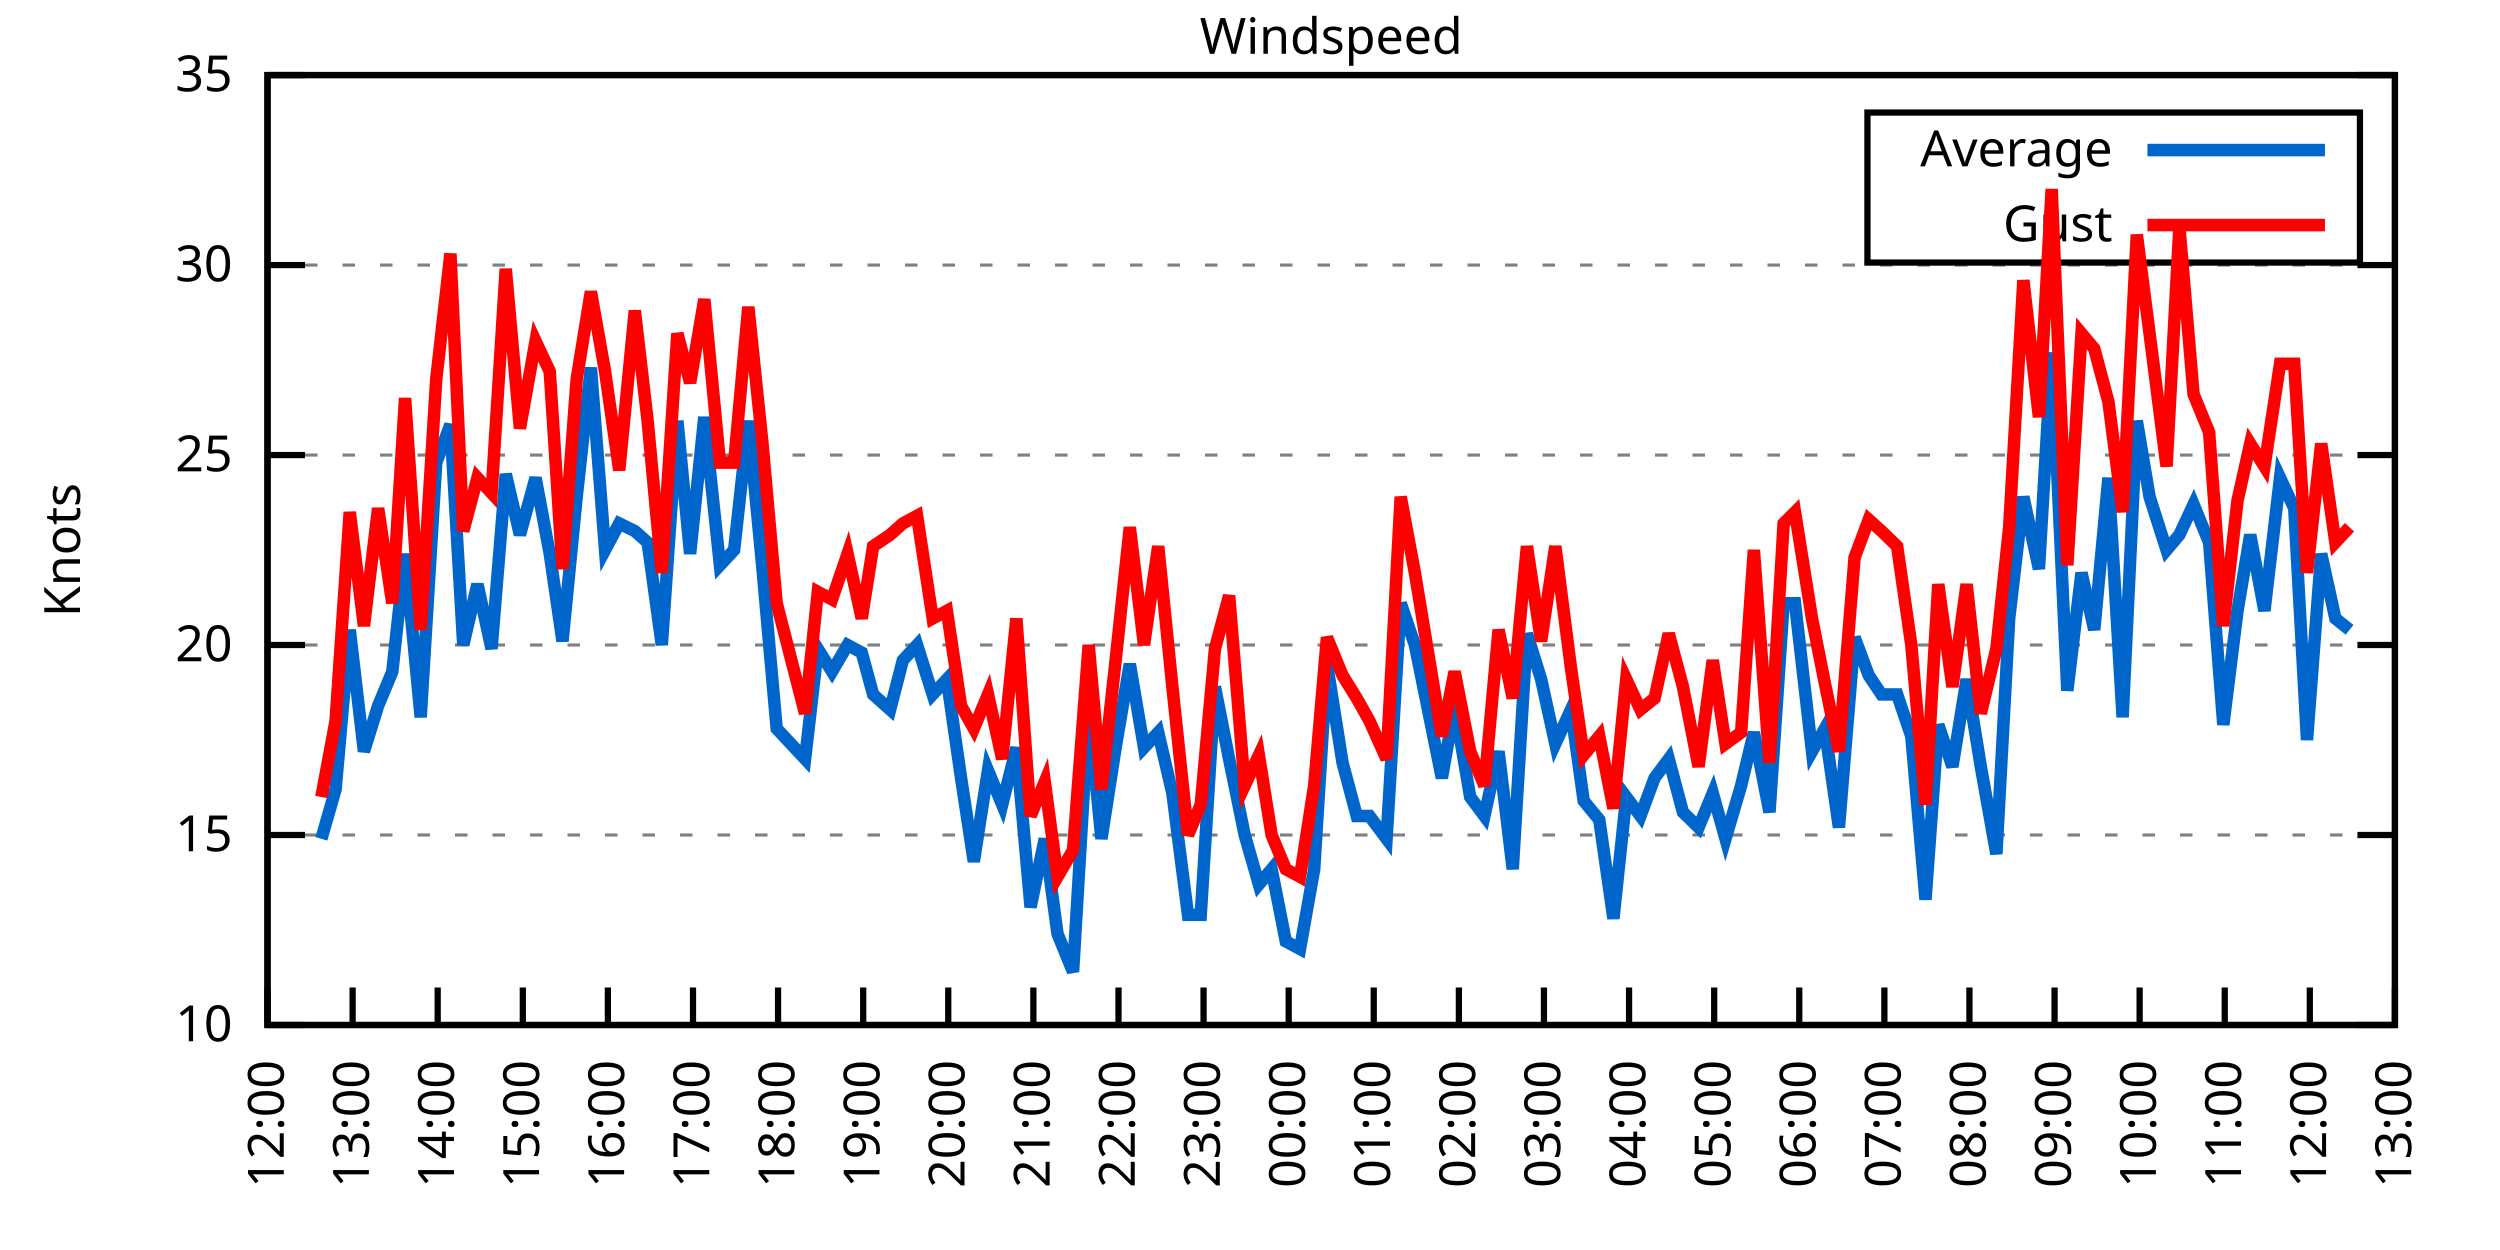
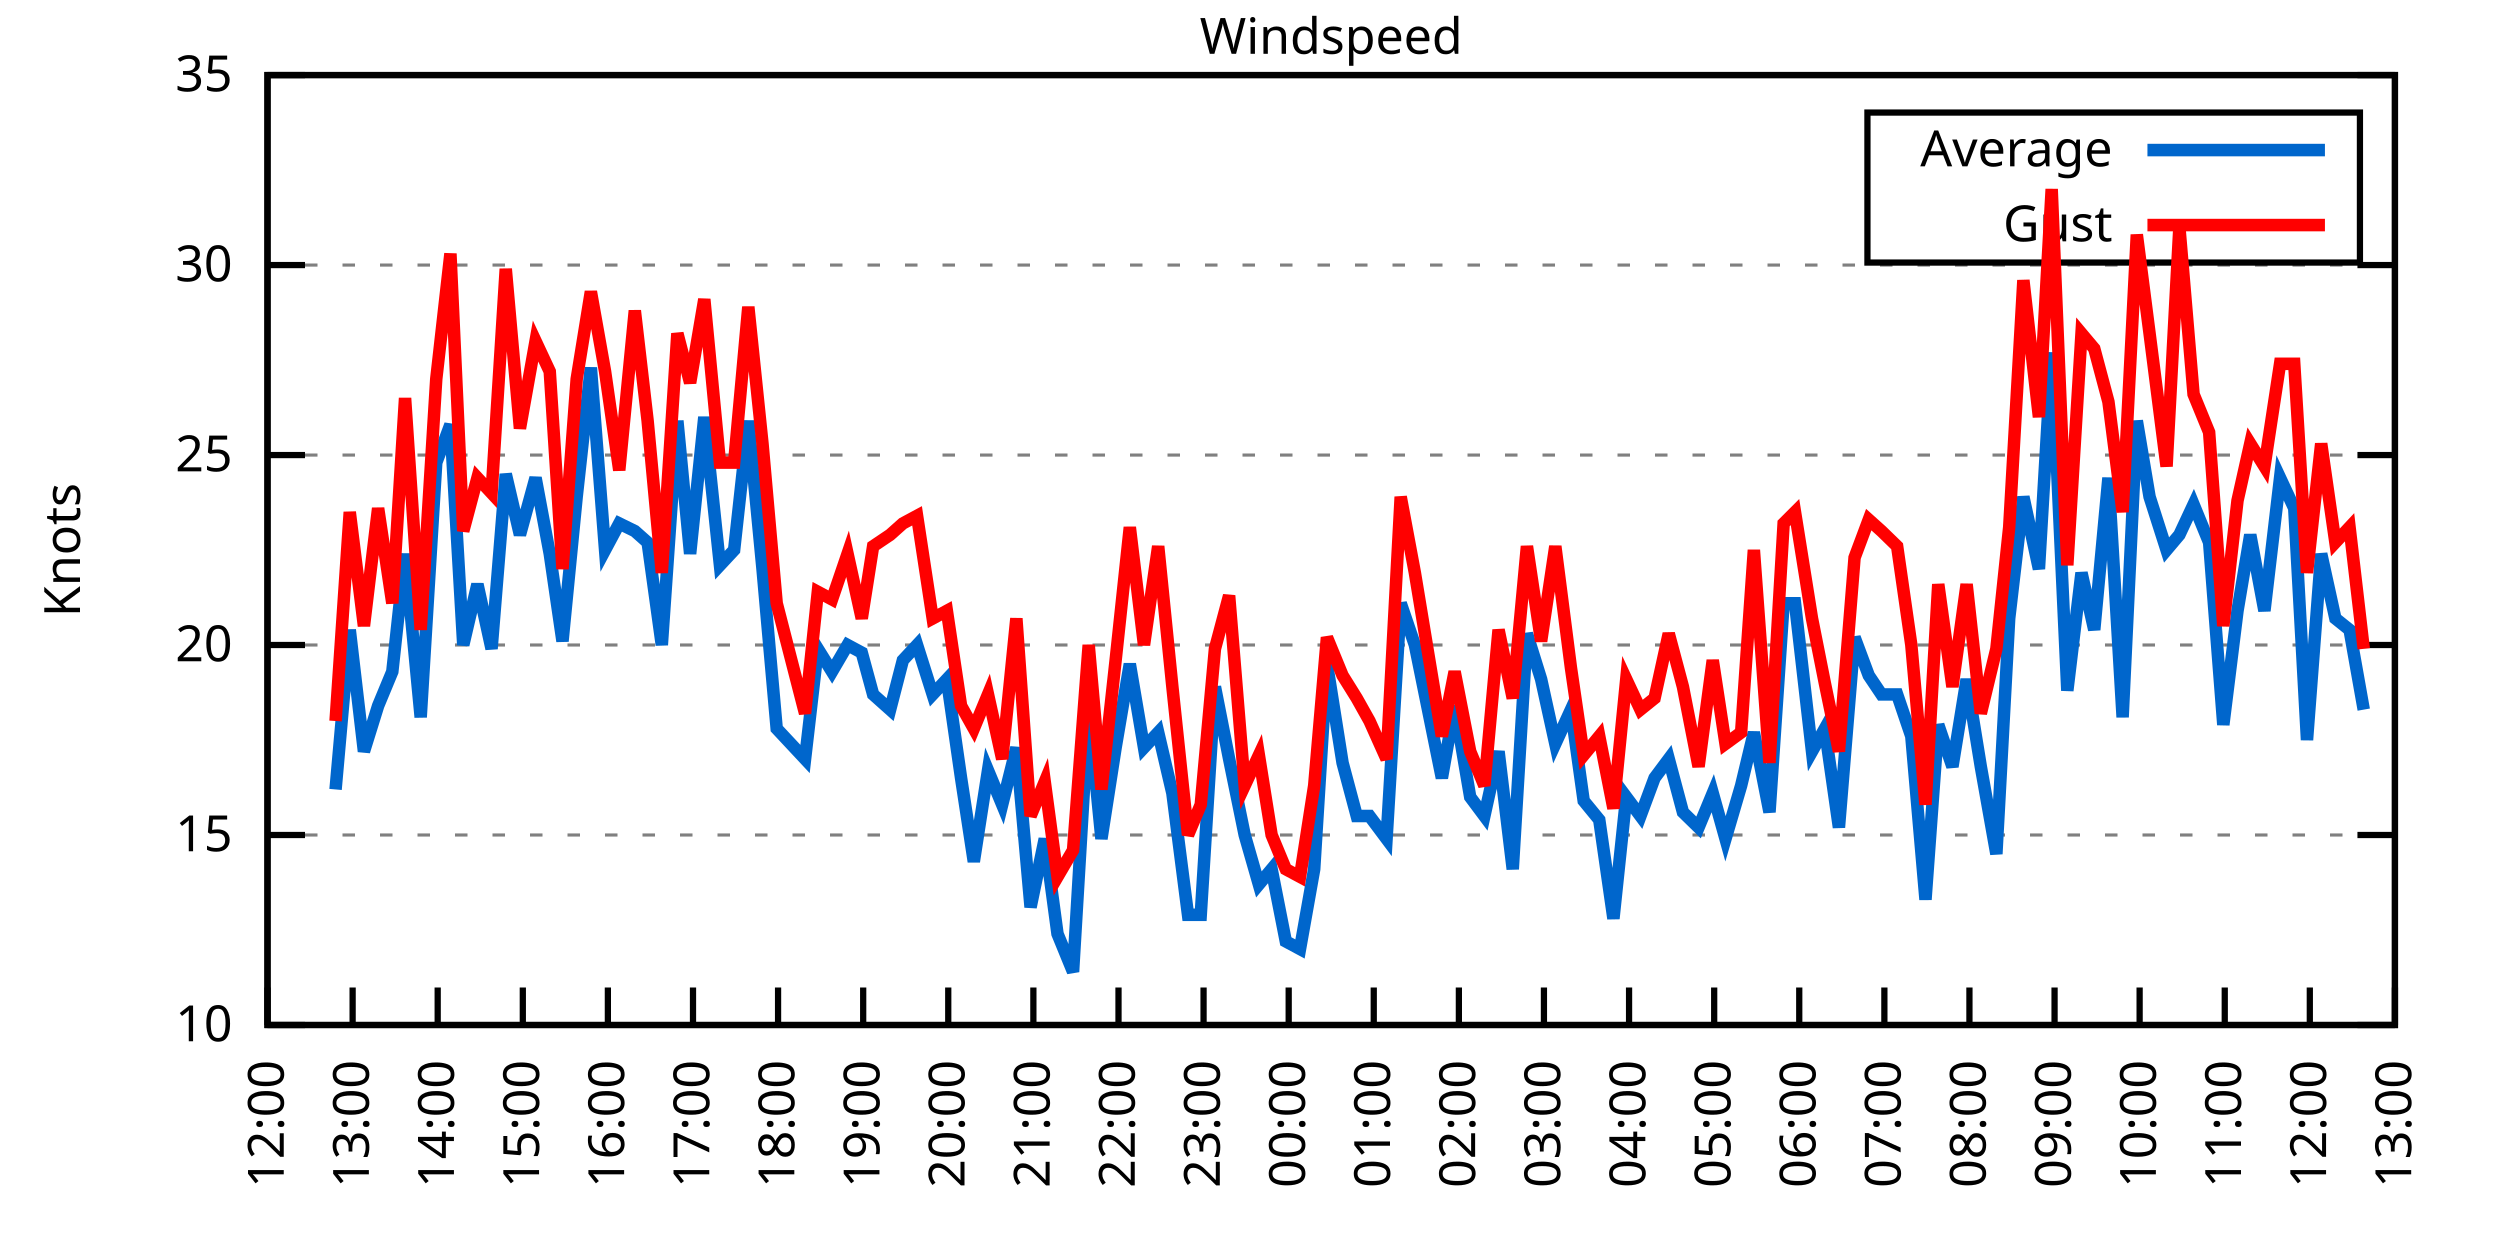
<svg xmlns="http://www.w3.org/2000/svg" xmlns:xlink="http://www.w3.org/1999/xlink" width="400" height="200" viewBox="0 0 400 200">
  <g id="gnuplot_canvas">
    <rect x="0" y="0" width="400" height="200" fill="none" />
    <defs>
      <circle id="gpDot" r="0.5" stroke-width="0.5" stroke="currentColor" />
      <path id="gpPt0" stroke-width="0.333" stroke="currentColor" d="M-1,0 h2 M0,-1 v2" />
      <path id="gpPt1" stroke-width="0.333" stroke="currentColor" d="M-1,-1 L1,1 M1,-1 L-1,1" />
      <path id="gpPt2" stroke-width="0.333" stroke="currentColor" d="M-1,0 L1,0 M0,-1 L0,1 M-1,-1 L1,1 M-1,1 L1,-1" />
      <rect id="gpPt3" stroke-width="0.333" stroke="currentColor" x="-1" y="-1" width="2" height="2" />
      <rect id="gpPt4" stroke-width="0.333" stroke="currentColor" fill="currentColor" x="-1" y="-1" width="2" height="2" />
      <circle id="gpPt5" stroke-width="0.333" stroke="currentColor" cx="0" cy="0" r="1" />
      <use xlink:href="#gpPt5" id="gpPt6" fill="currentColor" stroke="none" />
      <path id="gpPt7" stroke-width="0.333" stroke="currentColor" d="M0,-1.33 L-1.33,0.67 L1.33,0.67 z" />
      <use xlink:href="#gpPt7" id="gpPt8" fill="currentColor" stroke="none" />
      <use xlink:href="#gpPt7" id="gpPt9" stroke="currentColor" transform="rotate(180)" />
      <use xlink:href="#gpPt9" id="gpPt10" fill="currentColor" stroke="none" />
      <use xlink:href="#gpPt3" id="gpPt11" stroke="currentColor" transform="rotate(45)" />
      <use xlink:href="#gpPt11" id="gpPt12" fill="currentColor" stroke="none" />
      <path id="gpPt13" stroke-width="0.333" stroke="currentColor" d="M0,1.330 L1.265,0.411 L0.782,-1.067 L-0.782,-1.076 L-1.265,0.411 z" />
      <use xlink:href="#gpPt13" id="gpPt14" fill="currentColor" stroke="none" />
      <filter id="textbox" filterUnits="objectBoundingBox" x="0" y="0" height="1" width="1">
        <feFlood flood-color="white" flood-opacity="1" result="bgnd" />
        <feComposite in="SourceGraphic" in2="bgnd" operator="atop" />
      </filter>
      <filter id="greybox" filterUnits="objectBoundingBox" x="0" y="0" height="1" width="1">
        <feFlood flood-color="lightgrey" flood-opacity="1" result="grey" />
        <feComposite in="SourceGraphic" in2="grey" operator="atop" />
      </filter>
    </defs>
    <g fill="none" color="white" stroke="currentColor" stroke-width="1.00" stroke-linecap="butt" stroke-linejoin="miter">
</g>
    <g fill="none" color="black" stroke="currentColor" stroke-width="1.00" stroke-linecap="butt" stroke-linejoin="miter">
      <g stroke="none" shape-rendering="crispEdges">
        <polygon fill="rgb(255, 255, 255)" points="42.80,164.00 383.18,164.00 383.18,12.02 42.80,12.02 " />
      </g>
    </g>
    <g fill="none" color="black" stroke="currentColor" stroke-width="1.00" stroke-linecap="butt" stroke-linejoin="miter">
</g>
    <g fill="none" color="black" stroke="black" stroke-width="0.50" stroke-linecap="butt" stroke-linejoin="miter">
</g>
    <g fill="none" color="gray" stroke="currentColor" stroke-width="0.50" stroke-linecap="butt" stroke-linejoin="miter">
      <path stroke="gray" stroke-dasharray="2,4" class="gridline" d="M42.80,164.00 L383.19,164.00  " />
    </g>
    <g fill="none" color="gray" stroke="gray" stroke-width="1.00" stroke-linecap="butt" stroke-linejoin="miter">
</g>
    <g fill="none" color="black" stroke="currentColor" stroke-width="1.00" stroke-linecap="butt" stroke-linejoin="miter">
      <path stroke="black" d="M42.80,164.00 L48.80,164.00 M383.19,164.00 L377.19,164.00  " />
      <g transform="translate(37.20,166.60)" stroke="none" fill="black" font-family="Sans" font-size="8.00" text-anchor="end">
        <text>
          <tspan font-family="Sans"> 10</tspan>
        </text>
      </g>
    </g>
    <g fill="none" color="black" stroke="currentColor" stroke-width="1.00" stroke-linecap="butt" stroke-linejoin="miter">
</g>
    <g fill="none" color="black" stroke="black" stroke-width="0.50" stroke-linecap="butt" stroke-linejoin="miter">
</g>
    <g fill="none" color="gray" stroke="currentColor" stroke-width="0.50" stroke-linecap="butt" stroke-linejoin="miter">
      <path stroke="gray" stroke-dasharray="2,4" class="gridline" d="M42.80,133.60 L383.19,133.60  " />
    </g>
    <g fill="none" color="gray" stroke="gray" stroke-width="1.00" stroke-linecap="butt" stroke-linejoin="miter">
</g>
    <g fill="none" color="black" stroke="currentColor" stroke-width="1.00" stroke-linecap="butt" stroke-linejoin="miter">
      <path stroke="black" d="M42.80,133.60 L48.80,133.60 M383.19,133.60 L377.19,133.60  " />
      <g transform="translate(37.20,136.20)" stroke="none" fill="black" font-family="Sans" font-size="8.00" text-anchor="end">
        <text>
          <tspan font-family="Sans"> 15</tspan>
        </text>
      </g>
    </g>
    <g fill="none" color="black" stroke="currentColor" stroke-width="1.00" stroke-linecap="butt" stroke-linejoin="miter">
</g>
    <g fill="none" color="black" stroke="black" stroke-width="0.50" stroke-linecap="butt" stroke-linejoin="miter">
</g>
    <g fill="none" color="gray" stroke="currentColor" stroke-width="0.50" stroke-linecap="butt" stroke-linejoin="miter">
      <path stroke="gray" stroke-dasharray="2,4" class="gridline" d="M42.80,103.20 L383.19,103.20  " />
    </g>
    <g fill="none" color="gray" stroke="gray" stroke-width="1.00" stroke-linecap="butt" stroke-linejoin="miter">
</g>
    <g fill="none" color="black" stroke="currentColor" stroke-width="1.00" stroke-linecap="butt" stroke-linejoin="miter">
      <path stroke="black" d="M42.80,103.20 L48.80,103.20 M383.19,103.20 L377.19,103.20  " />
      <g transform="translate(37.20,105.80)" stroke="none" fill="black" font-family="Sans" font-size="8.00" text-anchor="end">
        <text>
          <tspan font-family="Sans"> 20</tspan>
        </text>
      </g>
    </g>
    <g fill="none" color="black" stroke="currentColor" stroke-width="1.00" stroke-linecap="butt" stroke-linejoin="miter">
</g>
    <g fill="none" color="black" stroke="black" stroke-width="0.50" stroke-linecap="butt" stroke-linejoin="miter">
</g>
    <g fill="none" color="gray" stroke="currentColor" stroke-width="0.50" stroke-linecap="butt" stroke-linejoin="miter">
      <path stroke="gray" stroke-dasharray="2,4" class="gridline" d="M42.80,72.81 L383.19,72.81  " />
    </g>
    <g fill="none" color="gray" stroke="gray" stroke-width="1.00" stroke-linecap="butt" stroke-linejoin="miter">
</g>
    <g fill="none" color="black" stroke="currentColor" stroke-width="1.00" stroke-linecap="butt" stroke-linejoin="miter">
      <path stroke="black" d="M42.80,72.81 L48.80,72.81 M383.19,72.81 L377.19,72.81  " />
      <g transform="translate(37.20,75.41)" stroke="none" fill="black" font-family="Sans" font-size="8.00" text-anchor="end">
        <text>
          <tspan font-family="Sans"> 25</tspan>
        </text>
      </g>
    </g>
    <g fill="none" color="black" stroke="currentColor" stroke-width="1.00" stroke-linecap="butt" stroke-linejoin="miter">
</g>
    <g fill="none" color="black" stroke="black" stroke-width="0.50" stroke-linecap="butt" stroke-linejoin="miter">
</g>
    <g fill="none" color="gray" stroke="currentColor" stroke-width="0.50" stroke-linecap="butt" stroke-linejoin="miter">
      <path stroke="gray" stroke-dasharray="2,4" class="gridline" d="M42.80,42.41 L383.19,42.41  " />
    </g>
    <g fill="none" color="gray" stroke="gray" stroke-width="1.00" stroke-linecap="butt" stroke-linejoin="miter">
</g>
    <g fill="none" color="black" stroke="currentColor" stroke-width="1.00" stroke-linecap="butt" stroke-linejoin="miter">
      <path stroke="black" d="M42.80,42.41 L48.80,42.41 M383.19,42.41 L377.19,42.41  " />
      <g transform="translate(37.20,45.01)" stroke="none" fill="black" font-family="Sans" font-size="8.00" text-anchor="end">
        <text>
          <tspan font-family="Sans"> 30</tspan>
        </text>
      </g>
    </g>
    <g fill="none" color="black" stroke="currentColor" stroke-width="1.00" stroke-linecap="butt" stroke-linejoin="miter">
</g>
    <g fill="none" color="black" stroke="black" stroke-width="0.50" stroke-linecap="butt" stroke-linejoin="miter">
</g>
    <g fill="none" color="gray" stroke="currentColor" stroke-width="0.50" stroke-linecap="butt" stroke-linejoin="miter">
      <path stroke="gray" stroke-dasharray="2,4" class="gridline" d="M42.80,12.01 L383.19,12.01  " />
    </g>
    <g fill="none" color="gray" stroke="gray" stroke-width="1.00" stroke-linecap="butt" stroke-linejoin="miter">
</g>
    <g fill="none" color="black" stroke="currentColor" stroke-width="1.00" stroke-linecap="butt" stroke-linejoin="miter">
      <path stroke="black" d="M42.80,12.01 L48.80,12.01 M383.19,12.01 L377.19,12.01  " />
      <g transform="translate(37.20,14.61)" stroke="none" fill="black" font-family="Sans" font-size="8.00" text-anchor="end">
        <text>
          <tspan font-family="Sans"> 35</tspan>
        </text>
      </g>
    </g>
    <g fill="none" color="black" stroke="currentColor" stroke-width="1.00" stroke-linecap="butt" stroke-linejoin="miter">
      <path stroke="black" d="M42.80,164.00 L42.80,158.00  " />
      <g transform="translate(45.40,169.60) rotate(270.00)" stroke="none" fill="black" font-family="Sans" font-size="8.00" text-anchor="end">
        <text>
          <tspan font-family="Sans">12:00</tspan>
        </text>
      </g>
    </g>
    <g fill="none" color="black" stroke="currentColor" stroke-width="1.00" stroke-linecap="butt" stroke-linejoin="miter">
      <path stroke="black" d="M56.42,164.00 L56.42,158.00  " />
      <g transform="translate(59.02,169.60) rotate(270.00)" stroke="none" fill="black" font-family="Sans" font-size="8.00" text-anchor="end">
        <text>
          <tspan font-family="Sans">13:00</tspan>
        </text>
      </g>
    </g>
    <g fill="none" color="black" stroke="currentColor" stroke-width="1.00" stroke-linecap="butt" stroke-linejoin="miter">
      <path stroke="black" d="M70.03,164.00 L70.03,158.00  " />
      <g transform="translate(72.63,169.60) rotate(270.00)" stroke="none" fill="black" font-family="Sans" font-size="8.00" text-anchor="end">
        <text>
          <tspan font-family="Sans">14:00</tspan>
        </text>
      </g>
    </g>
    <g fill="none" color="black" stroke="currentColor" stroke-width="1.00" stroke-linecap="butt" stroke-linejoin="miter">
      <path stroke="black" d="M83.65,164.00 L83.65,158.00  " />
      <g transform="translate(86.25,169.60) rotate(270.00)" stroke="none" fill="black" font-family="Sans" font-size="8.00" text-anchor="end">
        <text>
          <tspan font-family="Sans">15:00</tspan>
        </text>
      </g>
    </g>
    <g fill="none" color="black" stroke="currentColor" stroke-width="1.00" stroke-linecap="butt" stroke-linejoin="miter">
      <path stroke="black" d="M97.26,164.00 L97.26,158.00  " />
      <g transform="translate(99.86,169.60) rotate(270.00)" stroke="none" fill="black" font-family="Sans" font-size="8.00" text-anchor="end">
        <text>
          <tspan font-family="Sans">16:00</tspan>
        </text>
      </g>
    </g>
    <g fill="none" color="black" stroke="currentColor" stroke-width="1.00" stroke-linecap="butt" stroke-linejoin="miter">
      <path stroke="black" d="M110.88,164.00 L110.88,158.00  " />
      <g transform="translate(113.48,169.60) rotate(270.00)" stroke="none" fill="black" font-family="Sans" font-size="8.00" text-anchor="end">
        <text>
          <tspan font-family="Sans">17:00</tspan>
        </text>
      </g>
    </g>
    <g fill="none" color="black" stroke="currentColor" stroke-width="1.00" stroke-linecap="butt" stroke-linejoin="miter">
      <path stroke="black" d="M124.49,164.00 L124.49,158.00  " />
      <g transform="translate(127.09,169.60) rotate(270.00)" stroke="none" fill="black" font-family="Sans" font-size="8.00" text-anchor="end">
        <text>
          <tspan font-family="Sans">18:00</tspan>
        </text>
      </g>
    </g>
    <g fill="none" color="black" stroke="currentColor" stroke-width="1.00" stroke-linecap="butt" stroke-linejoin="miter">
      <path stroke="black" d="M138.11,164.00 L138.11,158.00  " />
      <g transform="translate(140.71,169.60) rotate(270.00)" stroke="none" fill="black" font-family="Sans" font-size="8.00" text-anchor="end">
        <text>
          <tspan font-family="Sans">19:00</tspan>
        </text>
      </g>
    </g>
    <g fill="none" color="black" stroke="currentColor" stroke-width="1.00" stroke-linecap="butt" stroke-linejoin="miter">
      <path stroke="black" d="M151.72,164.00 L151.72,158.00  " />
      <g transform="translate(154.32,169.60) rotate(270.00)" stroke="none" fill="black" font-family="Sans" font-size="8.00" text-anchor="end">
        <text>
          <tspan font-family="Sans">20:00</tspan>
        </text>
      </g>
    </g>
    <g fill="none" color="black" stroke="currentColor" stroke-width="1.00" stroke-linecap="butt" stroke-linejoin="miter">
      <path stroke="black" d="M165.34,164.00 L165.34,158.00  " />
      <g transform="translate(167.94,169.60) rotate(270.00)" stroke="none" fill="black" font-family="Sans" font-size="8.00" text-anchor="end">
        <text>
          <tspan font-family="Sans">21:00</tspan>
        </text>
      </g>
    </g>
    <g fill="none" color="black" stroke="currentColor" stroke-width="1.00" stroke-linecap="butt" stroke-linejoin="miter">
      <path stroke="black" d="M178.96,164.00 L178.96,158.00  " />
      <g transform="translate(181.56,169.60) rotate(270.00)" stroke="none" fill="black" font-family="Sans" font-size="8.00" text-anchor="end">
        <text>
          <tspan font-family="Sans">22:00</tspan>
        </text>
      </g>
    </g>
    <g fill="none" color="black" stroke="currentColor" stroke-width="1.00" stroke-linecap="butt" stroke-linejoin="miter">
      <path stroke="black" d="M192.57,164.00 L192.57,158.00  " />
      <g transform="translate(195.17,169.60) rotate(270.00)" stroke="none" fill="black" font-family="Sans" font-size="8.00" text-anchor="end">
        <text>
          <tspan font-family="Sans">23:00</tspan>
        </text>
      </g>
    </g>
    <g fill="none" color="black" stroke="currentColor" stroke-width="1.00" stroke-linecap="butt" stroke-linejoin="miter">
      <path stroke="black" d="M206.19,164.00 L206.19,158.00  " />
      <g transform="translate(208.79,169.60) rotate(270.00)" stroke="none" fill="black" font-family="Sans" font-size="8.00" text-anchor="end">
        <text>
          <tspan font-family="Sans">00:00</tspan>
        </text>
      </g>
    </g>
    <g fill="none" color="black" stroke="currentColor" stroke-width="1.00" stroke-linecap="butt" stroke-linejoin="miter">
      <path stroke="black" d="M219.80,164.00 L219.80,158.00  " />
      <g transform="translate(222.40,169.60) rotate(270.00)" stroke="none" fill="black" font-family="Sans" font-size="8.00" text-anchor="end">
        <text>
          <tspan font-family="Sans">01:00</tspan>
        </text>
      </g>
    </g>
    <g fill="none" color="black" stroke="currentColor" stroke-width="1.00" stroke-linecap="butt" stroke-linejoin="miter">
      <path stroke="black" d="M233.42,164.00 L233.42,158.00  " />
      <g transform="translate(236.02,169.60) rotate(270.00)" stroke="none" fill="black" font-family="Sans" font-size="8.00" text-anchor="end">
        <text>
          <tspan font-family="Sans">02:00</tspan>
        </text>
      </g>
    </g>
    <g fill="none" color="black" stroke="currentColor" stroke-width="1.00" stroke-linecap="butt" stroke-linejoin="miter">
      <path stroke="black" d="M247.03,164.00 L247.03,158.00  " />
      <g transform="translate(249.63,169.60) rotate(270.00)" stroke="none" fill="black" font-family="Sans" font-size="8.00" text-anchor="end">
        <text>
          <tspan font-family="Sans">03:00</tspan>
        </text>
      </g>
    </g>
    <g fill="none" color="black" stroke="currentColor" stroke-width="1.00" stroke-linecap="butt" stroke-linejoin="miter">
      <path stroke="black" d="M260.65,164.00 L260.65,158.00  " />
      <g transform="translate(263.25,169.60) rotate(270.00)" stroke="none" fill="black" font-family="Sans" font-size="8.00" text-anchor="end">
        <text>
          <tspan font-family="Sans">04:00</tspan>
        </text>
      </g>
    </g>
    <g fill="none" color="black" stroke="currentColor" stroke-width="1.00" stroke-linecap="butt" stroke-linejoin="miter">
      <path stroke="black" d="M274.27,164.00 L274.27,158.00  " />
      <g transform="translate(276.87,169.60) rotate(270.00)" stroke="none" fill="black" font-family="Sans" font-size="8.00" text-anchor="end">
        <text>
          <tspan font-family="Sans">05:00</tspan>
        </text>
      </g>
    </g>
    <g fill="none" color="black" stroke="currentColor" stroke-width="1.00" stroke-linecap="butt" stroke-linejoin="miter">
      <path stroke="black" d="M287.88,164.00 L287.88,158.00  " />
      <g transform="translate(290.48,169.60) rotate(270.00)" stroke="none" fill="black" font-family="Sans" font-size="8.00" text-anchor="end">
        <text>
          <tspan font-family="Sans">06:00</tspan>
        </text>
      </g>
    </g>
    <g fill="none" color="black" stroke="currentColor" stroke-width="1.00" stroke-linecap="butt" stroke-linejoin="miter">
      <path stroke="black" d="M301.50,164.00 L301.50,158.00  " />
      <g transform="translate(304.10,169.60) rotate(270.00)" stroke="none" fill="black" font-family="Sans" font-size="8.00" text-anchor="end">
        <text>
          <tspan font-family="Sans">07:00</tspan>
        </text>
      </g>
    </g>
    <g fill="none" color="black" stroke="currentColor" stroke-width="1.00" stroke-linecap="butt" stroke-linejoin="miter">
      <path stroke="black" d="M315.11,164.00 L315.11,158.00  " />
      <g transform="translate(317.71,169.60) rotate(270.00)" stroke="none" fill="black" font-family="Sans" font-size="8.00" text-anchor="end">
        <text>
          <tspan font-family="Sans">08:00</tspan>
        </text>
      </g>
    </g>
    <g fill="none" color="black" stroke="currentColor" stroke-width="1.00" stroke-linecap="butt" stroke-linejoin="miter">
      <path stroke="black" d="M328.73,164.00 L328.73,158.00  " />
      <g transform="translate(331.33,169.60) rotate(270.00)" stroke="none" fill="black" font-family="Sans" font-size="8.00" text-anchor="end">
        <text>
          <tspan font-family="Sans">09:00</tspan>
        </text>
      </g>
    </g>
    <g fill="none" color="black" stroke="currentColor" stroke-width="1.00" stroke-linecap="butt" stroke-linejoin="miter">
      <path stroke="black" d="M342.34,164.00 L342.34,158.00  " />
      <g transform="translate(344.94,169.60) rotate(270.00)" stroke="none" fill="black" font-family="Sans" font-size="8.00" text-anchor="end">
        <text>
          <tspan font-family="Sans">10:00</tspan>
        </text>
      </g>
    </g>
    <g fill="none" color="black" stroke="currentColor" stroke-width="1.00" stroke-linecap="butt" stroke-linejoin="miter">
      <path stroke="black" d="M355.96,164.00 L355.96,158.00  " />
      <g transform="translate(358.56,169.60) rotate(270.00)" stroke="none" fill="black" font-family="Sans" font-size="8.00" text-anchor="end">
        <text>
          <tspan font-family="Sans">11:00</tspan>
        </text>
      </g>
    </g>
    <g fill="none" color="black" stroke="currentColor" stroke-width="1.00" stroke-linecap="butt" stroke-linejoin="miter">
      <path stroke="black" d="M369.57,164.00 L369.57,158.00  " />
      <g transform="translate(372.17,169.60) rotate(270.00)" stroke="none" fill="black" font-family="Sans" font-size="8.00" text-anchor="end">
        <text>
          <tspan font-family="Sans">12:00</tspan>
        </text>
      </g>
    </g>
    <g fill="none" color="black" stroke="currentColor" stroke-width="1.00" stroke-linecap="butt" stroke-linejoin="miter">
      <path stroke="black" d="M383.19,164.00 L383.19,158.00  " />
      <g transform="translate(385.79,169.60) rotate(270.00)" stroke="none" fill="black" font-family="Sans" font-size="8.00" text-anchor="end">
        <text>
          <tspan font-family="Sans">13:00</tspan>
        </text>
      </g>
    </g>
    <g fill="none" color="black" stroke="currentColor" stroke-width="1.00" stroke-linecap="butt" stroke-linejoin="miter">
</g>
    <g fill="none" color="black" stroke="currentColor" stroke-width="1.00" stroke-linecap="butt" stroke-linejoin="miter">
      <path stroke="black" d="M42.80,12.01 L42.80,164.00 L383.19,164.00 L383.19,12.01 L42.80,12.01 Z  " />
    </g>
    <g fill="none" color="black" stroke="currentColor" stroke-width="1.00" stroke-linecap="butt" stroke-linejoin="miter">
</g>
    <g fill="none" color="black" stroke="currentColor" stroke-width="1.00" stroke-linecap="butt" stroke-linejoin="miter">
      <path stroke="black" d="M298.79,42.01 L298.79,18.01 L377.59,18.01 L377.59,42.01 L298.79,42.01 Z  " />
    </g>
    <g id="Windspeed_plot_1">
      <g fill="none" color="white" stroke="black" stroke-width="2.00" stroke-linecap="butt" stroke-linejoin="miter">
</g>
      <g fill="none" color="black" stroke="currentColor" stroke-width="2.00" stroke-linecap="butt" stroke-linejoin="miter">
        <g transform="translate(337.99,26.61)" stroke="none" fill="black" font-family="Sans" font-size="8.00" text-anchor="end">
          <text>
            <tspan font-family="Sans">Average</tspan>
          </text>
        </g>
      </g>
      <g fill="none" color="black" stroke="currentColor" stroke-width="2.00" stroke-linecap="butt" stroke-linejoin="miter">
-         <path stroke="rgb(  0, 102, 204)" d="M343.59,24.01 L371.99,24.01 M51.42,134.21 L53.69,126.31 L55.96,100.77 L58.23,120.23 L60.50,112.93 L62.77,107.46   L64.81,88.61 L67.31,114.76 L69.80,74.02 L72.07,67.94 L74.12,103.20 L76.39,93.48 L78.65,103.81 L80.92,75.85   L83.19,85.57 L85.69,76.45 L87.96,88.61 L90.00,102.60 L92.27,79.49 L94.54,58.82 L96.81,88.00 L99.08,83.75   L101.57,84.97 L103.62,86.79 L105.89,103.20 L108.38,67.33 L110.42,88.61 L112.69,66.73 L115.19,90.44 L117.46,88.00   L119.73,67.33 L122.00,91.04 L124.27,116.58 L128.81,121.44 L130.85,103.81 L133.12,107.46 L135.61,103.20 L137.88,104.42   L139.70,111.11 L142.42,113.54 L144.46,105.64 L146.73,103.20 L149.23,111.11 L151.50,108.68 L153.77,124.48 L155.81,137.86   L158.08,123.27 L160.35,128.74 L162.62,119.62 L164.89,145.15 L167.16,134.21 L169.20,149.41 L171.69,155.49 L174.19,113.54   L176.23,134.21 L178.50,119.62 L180.77,106.24 L183.04,119.62 L185.31,117.19 L187.58,126.91 L190.08,146.37 L192.12,146.37   L194.39,109.89 L196.66,121.44 L199.15,133.60 L201.42,141.51 L203.46,139.07 L205.73,150.62 L208.00,151.84 L210.27,139.07   L212.31,106.24 L214.81,122.05 L217.08,130.56 L219.12,130.56 L221.85,134.21 L224.11,96.52 L226.38,103.20 L230.70,124.48   L232.74,112.93 L235.23,127.52 L237.50,130.56 L239.77,120.23 L242.04,139.07 L244.31,101.38 L246.58,108.68 L248.85,119.01   L251.35,113.54 L253.39,128.13 L255.88,131.17 L258.15,146.98 L260.20,127.52 L262.47,130.56 L264.73,124.48 L267.00,121.44   L269.27,129.95 L271.77,132.39 L274.04,126.91 L276.08,134.21 L278.58,125.70 L280.62,117.19 L283.12,129.95 L285.38,96.52   L287.20,96.52 L289.92,120.23 L291.97,116.58 L294.23,132.39 L296.73,101.99 L299.00,108.07 L301.04,111.11 L303.54,111.11   L305.81,117.80 L308.08,143.94 L310.12,115.97 L312.39,122.66 L314.66,108.68 L316.93,122.66 L319.42,136.64 L321.47,98.95   L323.74,79.49 L326.23,91.04 L328.27,56.39 L330.77,110.50 L333.04,91.65 L335.08,100.77 L337.35,76.45 L339.62,114.76   L341.89,67.33 L343.93,79.49 L346.65,88.00 L348.70,85.57 L350.97,80.71 L353.46,86.79 L355.73,115.97 L358.00,97.73   L360.04,85.57 L362.31,97.73 L364.81,76.45 L367.08,81.32 L369.12,118.40 L371.39,88.61 L373.66,98.95 L375.93,100.77    " />
+         <path stroke="rgb(  0, 102, 204)" d="M343.59,24.01 L371.99,24.01 M53.69,126.31 L55.96,100.77 L58.23,120.23 L60.50,112.93 L62.77,107.46 L64.81,88.61   L67.31,114.76 L69.80,74.02 L72.07,67.94 L74.12,103.20 L76.39,93.48 L78.65,103.81 L80.92,75.85 L83.19,85.57   L85.69,76.45 L87.96,88.61 L90.00,102.60 L92.27,79.49 L94.54,58.82 L96.81,88.00 L99.08,83.75 L101.57,84.97   L103.62,86.79 L105.89,103.20 L108.38,67.33 L110.42,88.61 L112.69,66.73 L115.19,90.44 L117.46,88.00 L119.73,67.33   L122.00,91.04 L124.27,116.58 L128.81,121.44 L130.85,103.81 L133.12,107.46 L135.61,103.20 L137.88,104.42 L139.70,111.11   L142.42,113.54 L144.46,105.64 L146.73,103.20 L149.23,111.11 L151.50,108.68 L153.77,124.48 L155.81,137.86 L158.08,123.27   L160.35,128.74 L162.62,119.62 L164.89,145.15 L167.16,134.21 L169.20,149.41 L171.69,155.49 L174.19,113.54 L176.23,134.21   L178.50,119.62 L180.77,106.24 L183.04,119.62 L185.31,117.19 L187.58,126.91 L190.08,146.37 L192.12,146.37 L194.39,109.89   L196.66,121.44 L199.15,133.60 L201.42,141.51 L203.46,139.07 L205.73,150.62 L208.00,151.84 L210.27,139.07 L212.31,106.24   L214.81,122.05 L217.08,130.56 L219.12,130.56 L221.85,134.21 L224.11,96.52 L226.38,103.20 L230.70,124.48 L232.74,112.93   L235.23,127.52 L237.50,130.56 L239.77,120.23 L242.04,139.07 L244.31,101.38 L246.58,108.68 L248.85,119.01 L251.35,113.54   L253.39,128.13 L255.88,131.17 L258.15,146.98 L260.20,127.52 L262.47,130.56 L264.73,124.48 L267.00,121.44 L269.27,129.95   L271.77,132.39 L274.04,126.91 L276.08,134.21 L278.58,125.70 L280.62,117.19 L283.12,129.95 L285.38,96.52 L287.20,96.52   L289.92,120.23 L291.97,116.58 L294.23,132.39 L296.73,101.99 L299.00,108.07 L301.04,111.11 L303.54,111.11 L305.81,117.80   L308.08,143.94 L310.12,115.97 L312.39,122.66 L314.66,108.68 L316.93,122.66 L319.42,136.64 L321.47,98.95 L323.74,79.49   L326.23,91.04 L328.27,56.39 L330.77,110.50 L333.04,91.65 L335.08,100.77 L337.35,76.45 L339.62,114.76 L341.89,67.33   L343.93,79.49 L346.65,88.00 L348.70,85.57 L350.97,80.71 L353.46,86.79 L355.73,115.97 L358.00,97.73 L360.04,85.57   L362.31,97.73 L364.81,76.45 L367.08,81.32 L369.12,118.40 L371.39,88.61 L373.66,98.95 L375.93,100.77 L378.20,113.54    " />
      </g>
    </g>
    <g id="Windspeed_plot_2">
      <g fill="none" color="black" stroke="currentColor" stroke-width="2.00" stroke-linecap="butt" stroke-linejoin="miter">
        <g transform="translate(337.99,38.61)" stroke="none" fill="black" font-family="Sans" font-size="8.00" text-anchor="end">
          <text>
            <tspan font-family="Sans">Gust</tspan>
          </text>
        </g>
      </g>
      <g fill="none" color="black" stroke="currentColor" stroke-width="2.00" stroke-linecap="butt" stroke-linejoin="miter">
-         <path stroke="rgb(255,   0,   0)" d="M343.59,36.01 L371.99,36.01 M51.42,127.52 L53.69,115.36 L55.96,81.93 L58.23,100.16 L60.50,81.32 L62.77,96.52   L64.81,63.69 L67.31,100.77 L69.80,60.65 L72.07,40.58 L74.12,84.97 L76.39,76.45 L78.65,78.89 L80.92,43.02   L83.19,68.55 L85.69,54.57 L87.96,59.43 L90.00,91.04 L92.27,60.65 L94.54,46.66 L96.81,59.43 L99.08,75.24   L101.57,49.70 L103.62,67.33 L105.89,91.65 L108.38,53.35 L110.42,61.25 L112.69,47.88 L115.19,74.02 L117.46,74.02   L119.73,49.10 L122.00,70.98 L124.27,96.52 L128.81,114.15 L130.85,94.69 L133.12,95.91 L135.61,88.61 L137.88,98.95   L139.70,87.40 L142.42,85.57 L144.46,83.75 L146.73,82.53 L149.23,98.95 L151.50,97.73 L153.77,112.93 L155.81,116.58   L158.08,111.11 L160.35,121.44 L162.62,98.95 L164.89,130.56 L167.16,125.09 L169.20,140.29 L171.69,136.03 L174.19,103.20   L176.23,126.31 L178.50,105.64 L180.77,84.36 L183.04,103.20 L185.31,87.40 L187.58,109.89 L190.08,133.60 L192.12,128.74   L194.39,103.81 L196.66,95.30 L199.15,125.70 L201.42,120.83 L203.46,133.60 L205.73,139.07 L208.00,140.29 L210.27,125.70   L212.31,101.99 L214.81,108.07 L217.08,111.72 L219.12,115.36 L221.85,121.44 L224.11,79.49 L226.38,91.65 L230.70,117.80   L232.74,107.46 L235.23,120.23 L237.50,125.70 L239.77,100.77 L242.04,111.72 L244.31,87.40 L246.58,102.60 L248.85,87.40   L251.35,106.85 L253.39,120.83 L255.88,117.80 L258.15,129.35 L260.20,108.68 L262.47,113.54 L264.73,111.72 L267.00,101.38   L269.27,109.89 L271.77,122.66 L274.04,105.64 L276.08,119.01 L278.58,117.19 L280.62,88.00 L283.12,122.05 L285.38,83.75   L287.20,81.93 L289.92,98.95 L291.97,109.28 L294.23,120.23 L296.73,89.22 L299.00,83.14 L301.04,84.97 L303.54,87.40   L305.81,103.20 L308.08,128.74 L310.12,93.48 L312.39,109.89 L314.66,93.48 L316.93,114.15 L319.42,103.81 L321.47,84.36   L323.74,44.84 L326.23,66.73 L328.27,30.25 L330.77,90.44 L333.04,53.35 L335.08,55.78 L337.35,64.29 L339.62,81.93   L341.89,37.54 L343.93,53.35 L346.65,74.63 L348.70,36.33 L350.97,63.08 L353.46,69.16 L355.73,100.16 L358.00,80.10   L360.04,70.98 L362.31,74.63 L364.81,58.21 L367.08,58.21 L369.12,91.65 L371.39,70.98 L373.66,86.79 L375.93,84.36    " />
+         <path stroke="rgb(255,   0,   0)" d="M343.59,36.01 L371.99,36.01 M53.69,115.36 L55.96,81.93 L58.23,100.16 L60.50,81.32 L62.77,96.52 L64.81,63.69   L67.31,100.77 L69.80,60.65 L72.07,40.58 L74.12,84.97 L76.39,76.45 L78.65,78.89 L80.92,43.02 L83.19,68.55   L85.69,54.57 L87.96,59.43 L90.00,91.04 L92.27,60.65 L94.54,46.66 L96.81,59.43 L99.08,75.24 L101.57,49.70   L103.62,67.33 L105.89,91.65 L108.38,53.35 L110.42,61.25 L112.69,47.88 L115.19,74.02 L117.46,74.02 L119.73,49.10   L122.00,70.98 L124.27,96.52 L128.81,114.15 L130.85,94.69 L133.12,95.91 L135.61,88.61 L137.88,98.95 L139.70,87.40   L142.42,85.57 L144.46,83.75 L146.73,82.53 L149.23,98.95 L151.50,97.73 L153.77,112.93 L155.81,116.58 L158.08,111.11   L160.35,121.44 L162.62,98.95 L164.89,130.56 L167.16,125.09 L169.20,140.29 L171.69,136.03 L174.19,103.20 L176.23,126.31   L178.50,105.64 L180.77,84.36 L183.04,103.20 L185.31,87.40 L187.58,109.89 L190.08,133.60 L192.12,128.74 L194.39,103.81   L196.66,95.30 L199.15,125.70 L201.42,120.83 L203.46,133.60 L205.73,139.07 L208.00,140.29 L210.27,125.70 L212.31,101.99   L214.81,108.07 L217.08,111.72 L219.12,115.36 L221.85,121.44 L224.11,79.49 L226.38,91.65 L230.70,117.80 L232.74,107.46   L235.23,120.23 L237.50,125.70 L239.77,100.77 L242.04,111.72 L244.31,87.40 L246.58,102.60 L248.85,87.40 L251.35,106.85   L253.39,120.83 L255.88,117.80 L258.15,129.35 L260.20,108.68 L262.47,113.54 L264.73,111.72 L267.00,101.38 L269.27,109.89   L271.77,122.66 L274.04,105.64 L276.08,119.01 L278.58,117.19 L280.62,88.00 L283.12,122.05 L285.38,83.75 L287.20,81.93   L289.92,98.95 L291.97,109.28 L294.23,120.23 L296.73,89.22 L299.00,83.14 L301.04,84.97 L303.54,87.40 L305.81,103.20   L308.08,128.74 L310.12,93.48 L312.39,109.89 L314.66,93.48 L316.93,114.15 L319.42,103.81 L321.47,84.36 L323.74,44.84   L326.23,66.73 L328.27,30.25 L330.77,90.44 L333.04,53.35 L335.08,55.78 L337.35,64.29 L339.62,81.93 L341.89,37.54   L343.93,53.35 L346.65,74.63 L348.70,36.33 L350.97,63.08 L353.46,69.16 L355.73,100.16 L358.00,80.10 L360.04,70.98   L362.31,74.63 L364.81,58.21 L367.08,58.21 L369.12,91.65 L371.39,70.98 L373.66,86.79 L375.93,84.36 L378.20,103.81    " />
      </g>
    </g>
    <g fill="none" color="black" stroke="currentColor" stroke-width="2.00" stroke-linecap="butt" stroke-linejoin="miter">
</g>
    <g fill="none" color="black" stroke="black" stroke-width="1.00" stroke-linecap="butt" stroke-linejoin="miter">
</g>
    <g fill="none" color="black" stroke="currentColor" stroke-width="1.00" stroke-linecap="butt" stroke-linejoin="miter">
      <path stroke="black" d="M42.80,12.01 L42.80,164.00 L383.19,164.00 L383.19,12.01 L42.80,12.01 Z  " />
      <g transform="translate(12.80,88.01) rotate(270.00)" stroke="none" fill="black" font-family="Sans" font-size="8.00" text-anchor="middle">
        <text>
          <tspan font-family="Sans">Knots</tspan>
        </text>
      </g>
    </g>
    <g fill="none" color="black" stroke="currentColor" stroke-width="1.00" stroke-linecap="butt" stroke-linejoin="miter">
</g>
    <g fill="none" color="black" stroke="currentColor" stroke-width="1.00" stroke-linecap="butt" stroke-linejoin="miter">
      <g transform="translate(212.99,8.61)" stroke="none" fill="black" font-family="Sans" font-size="8.00" text-anchor="middle">
        <text>
          <tspan font-family="Sans">Windspeed</tspan>
        </text>
      </g>
    </g>
    <g fill="none" color="black" stroke="currentColor" stroke-width="1.00" stroke-linecap="butt" stroke-linejoin="miter">
</g>
  </g>
</svg>
